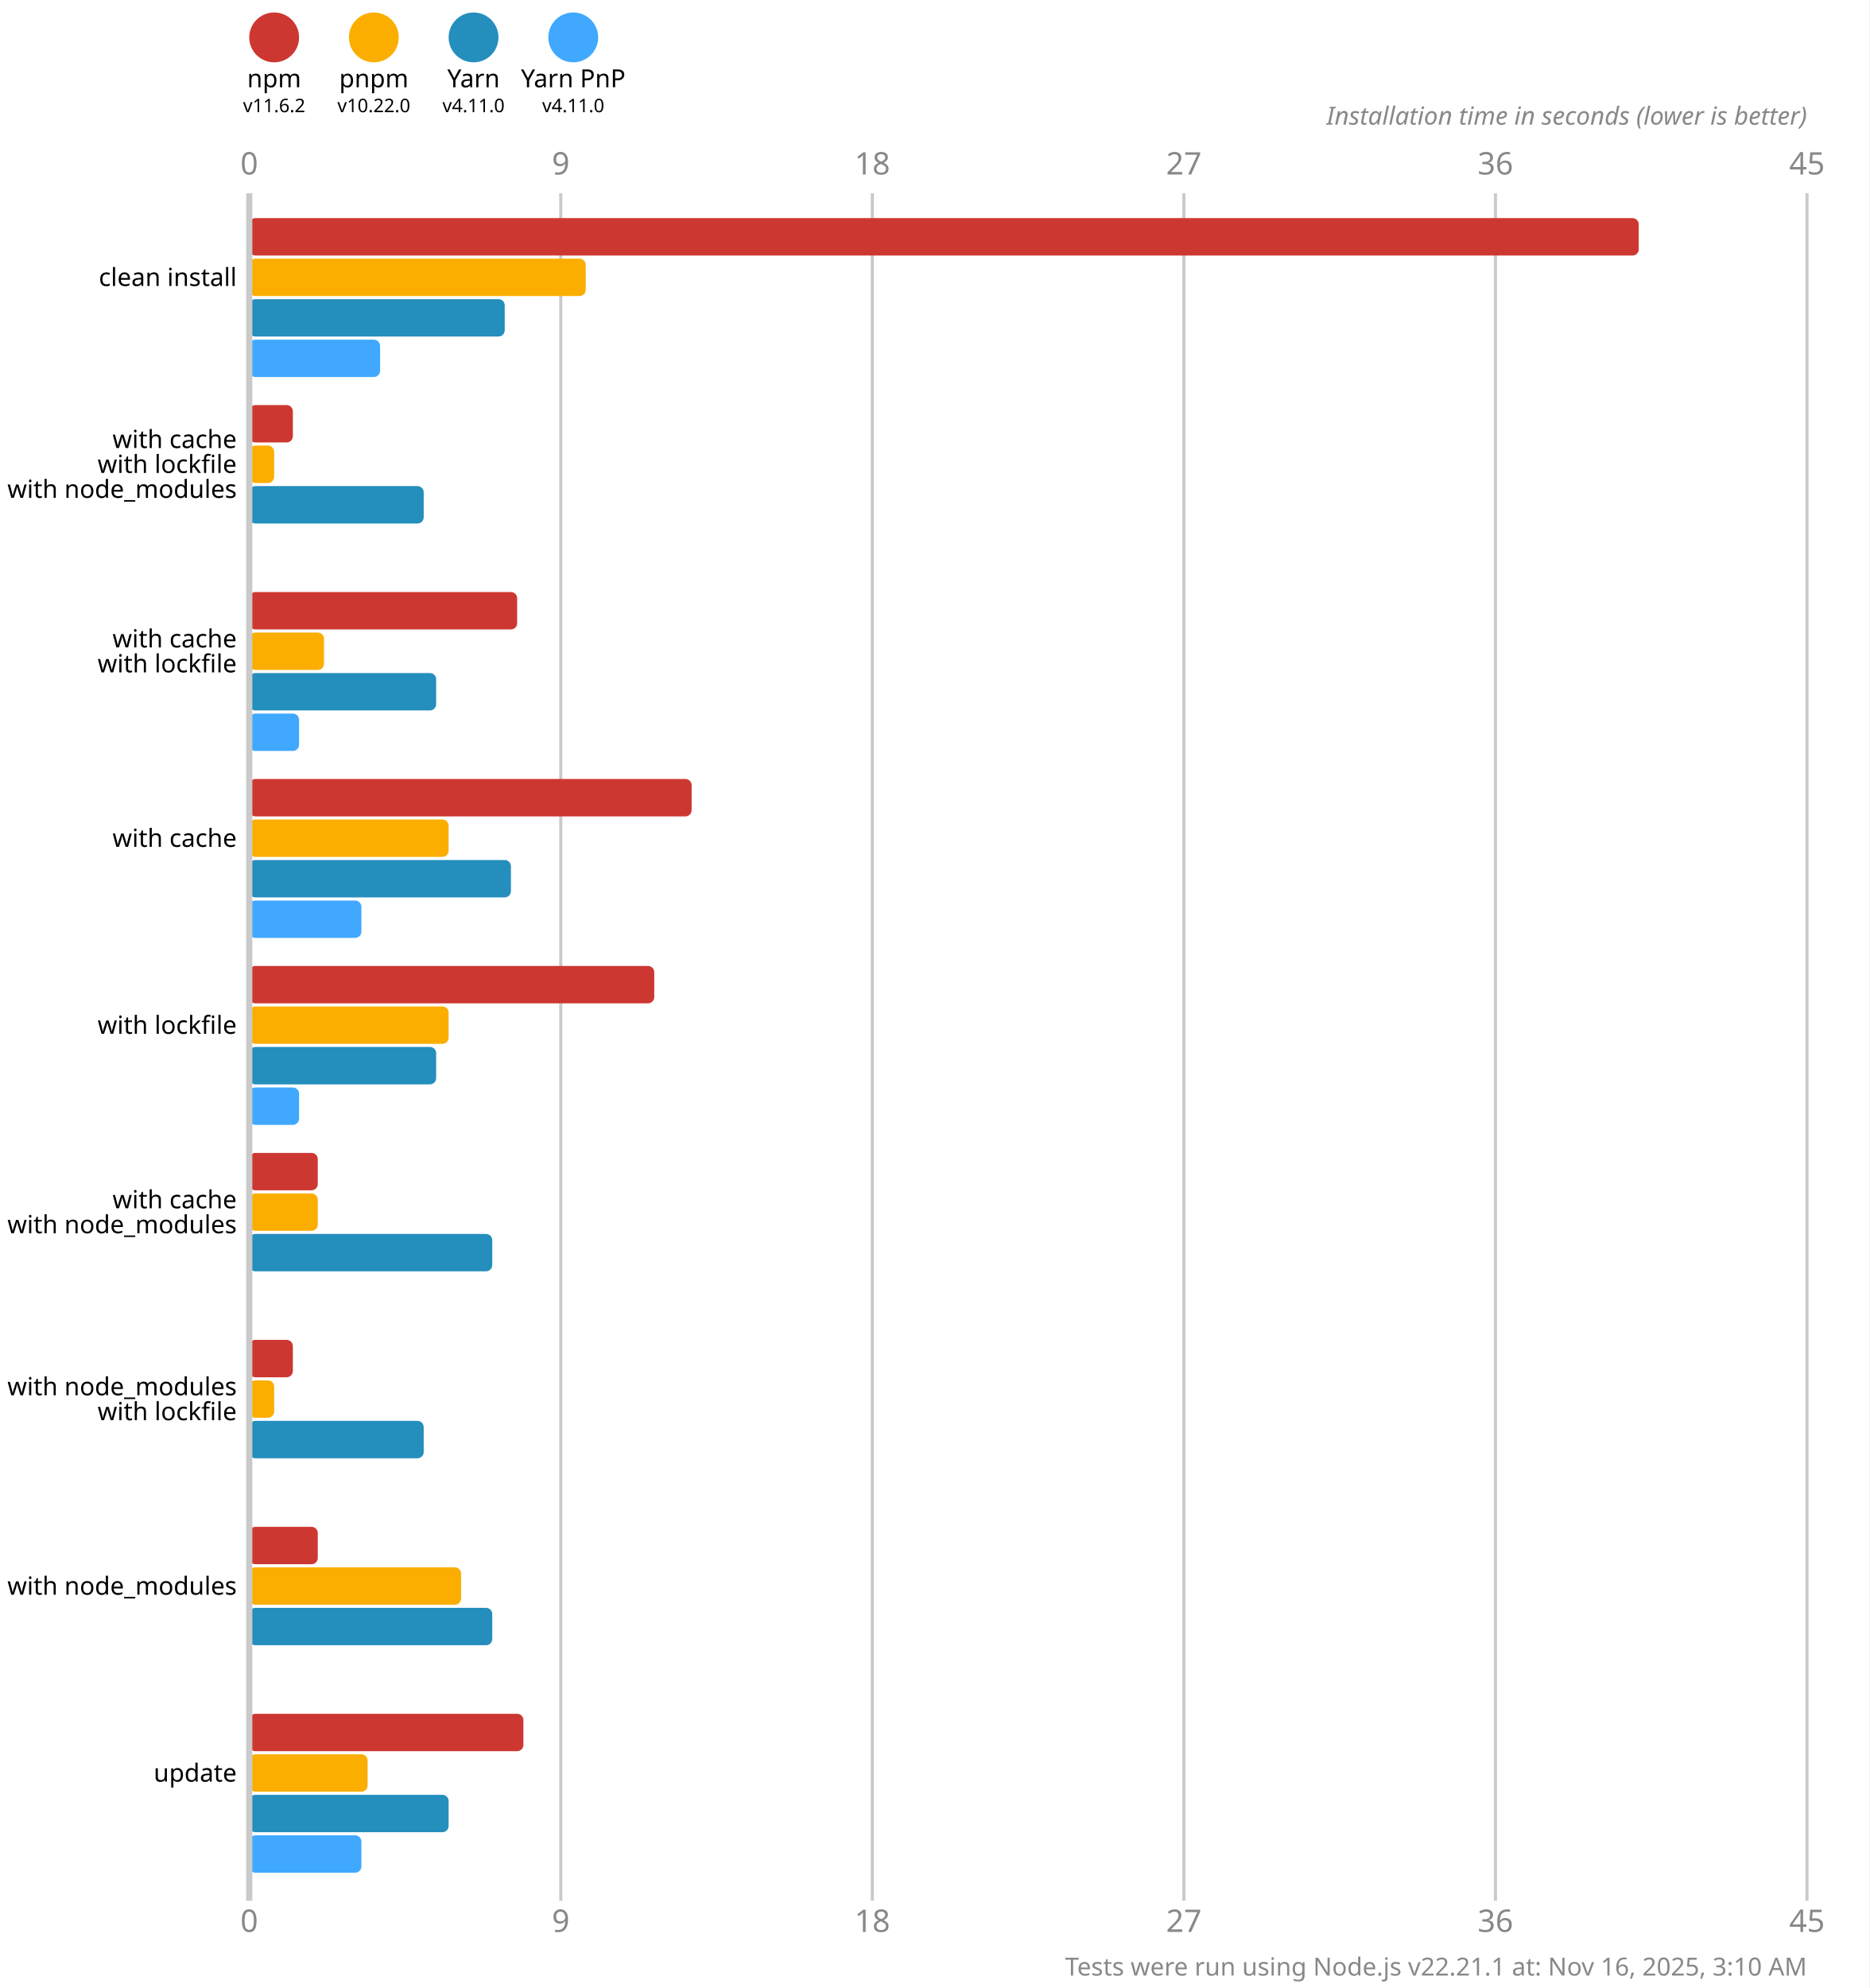
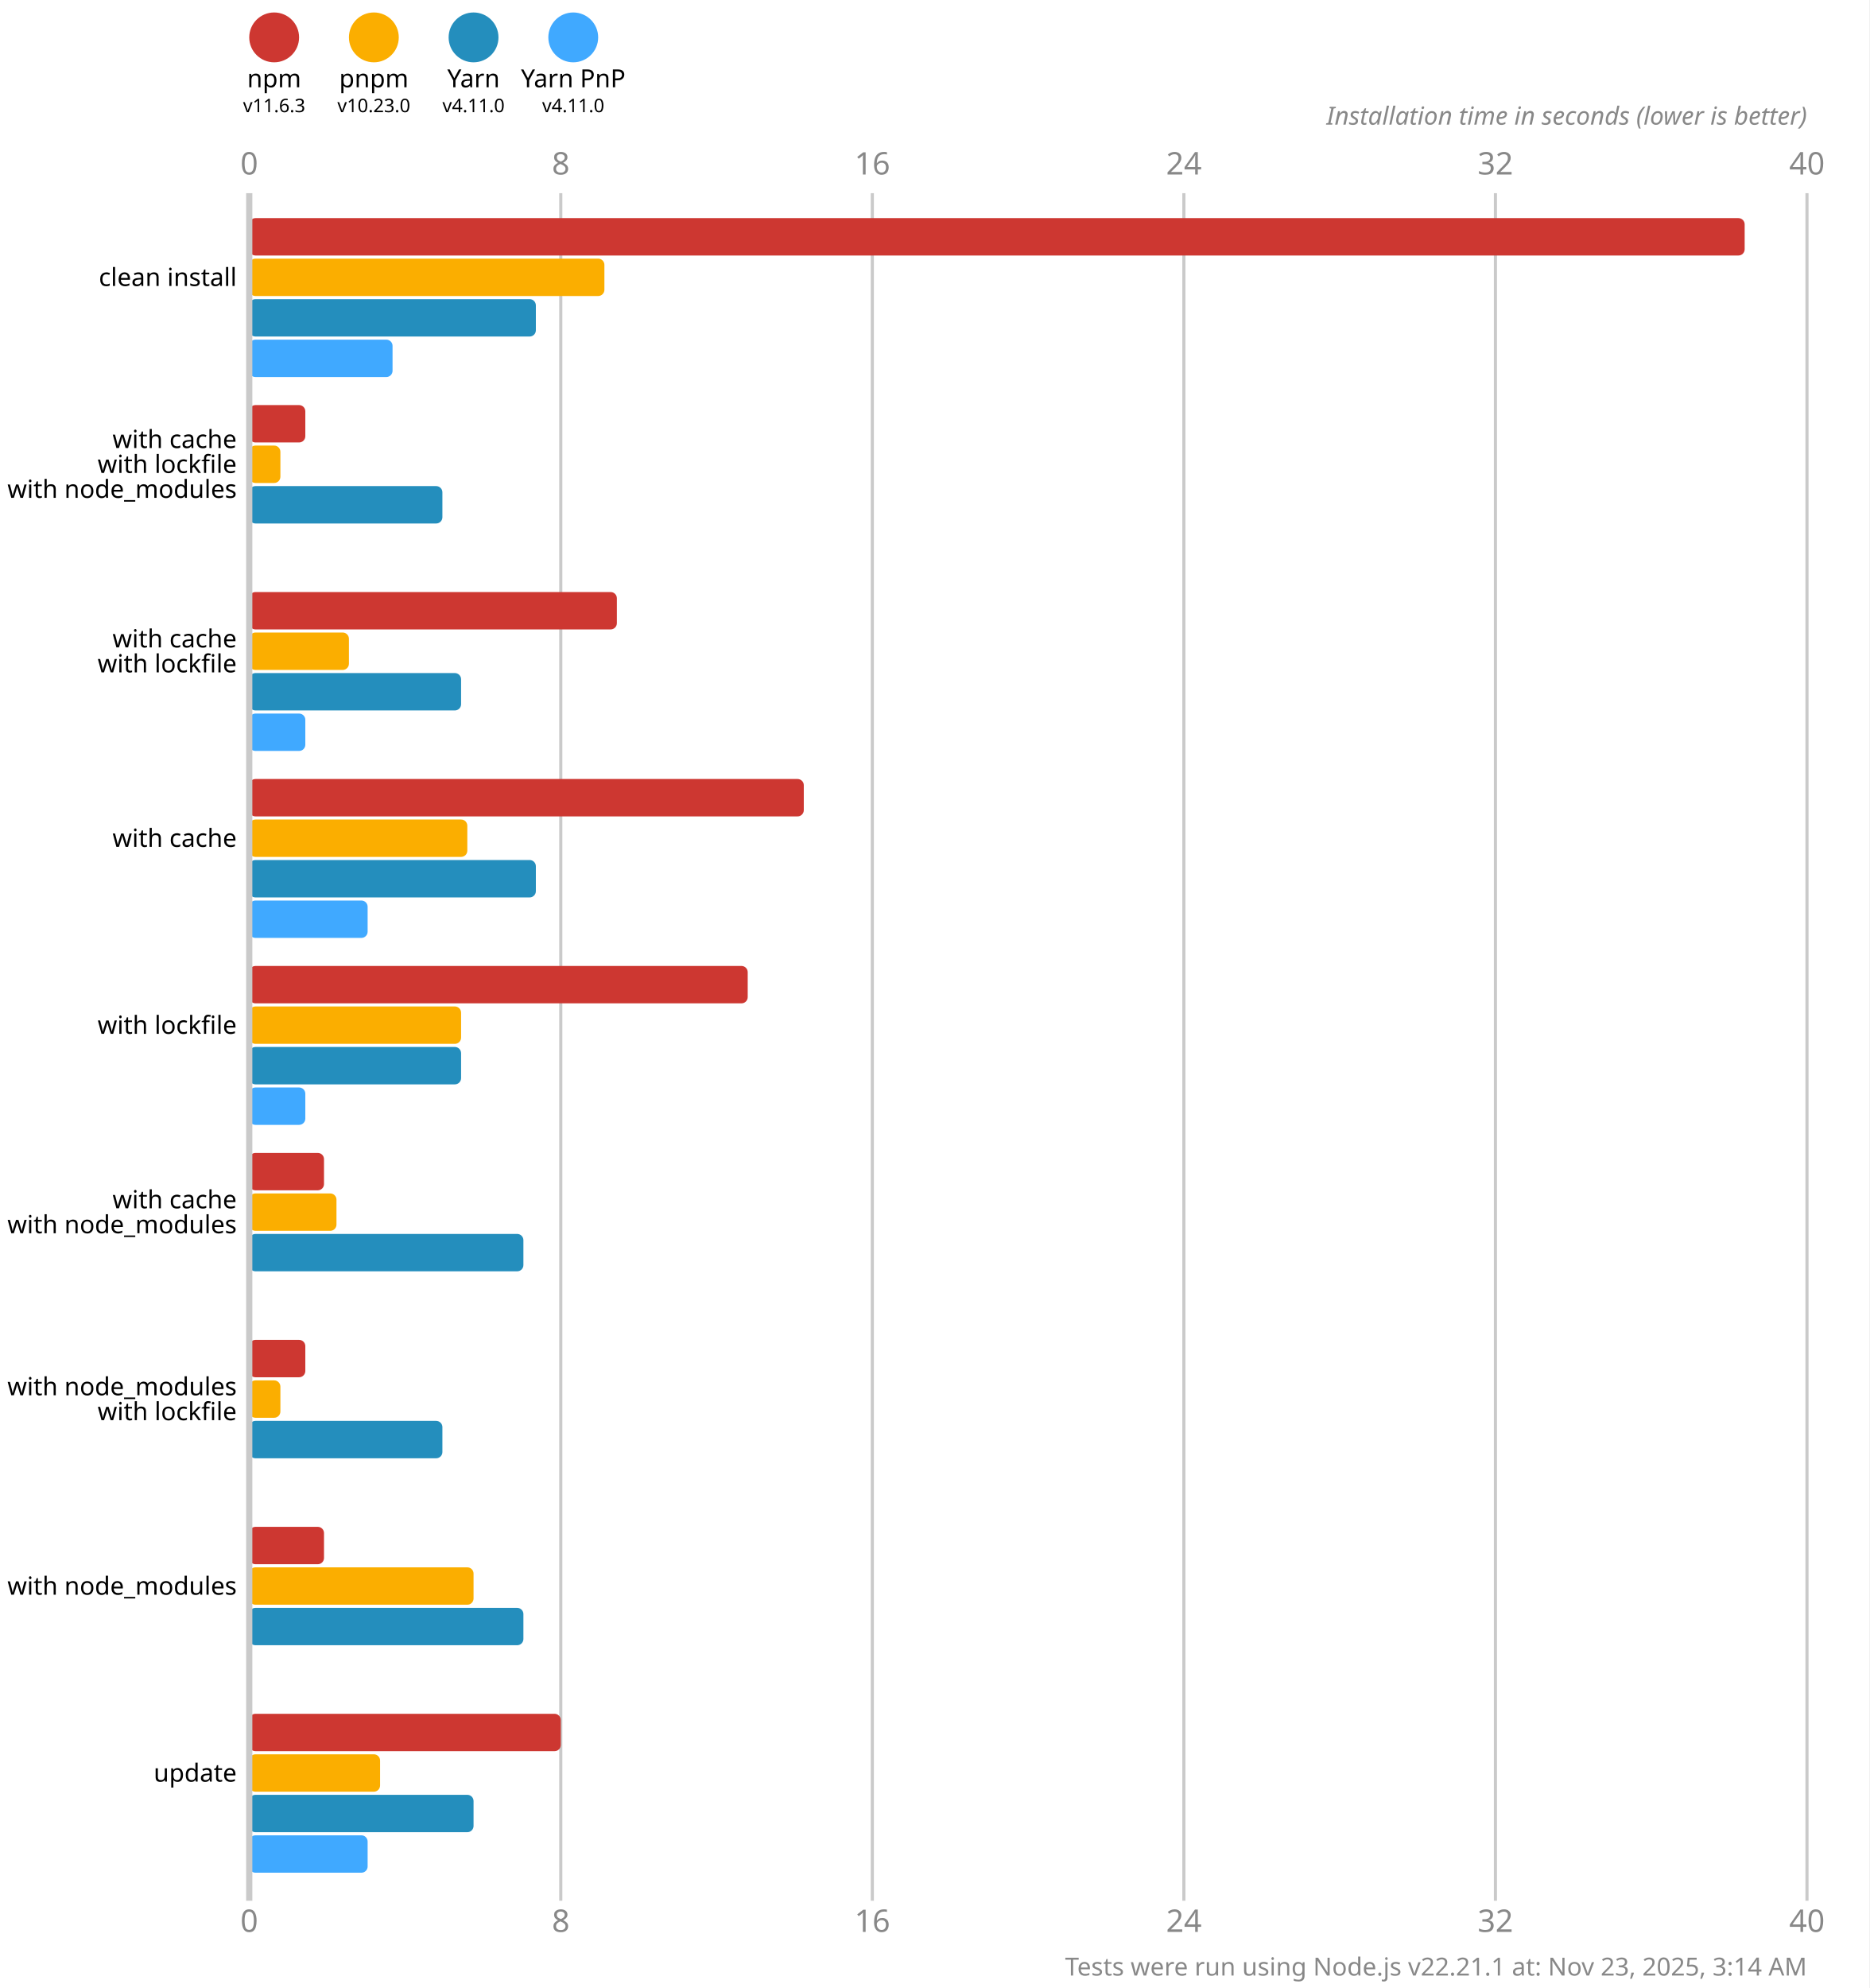
<svg xmlns="http://www.w3.org/2000/svg" version="1.1" viewBox="0 0 300 319">
  <style>
    .font { font-family: sans-serif; }
    .s3 { font-size: 3px; }
    .s4 { font-size: 4px; }
    .s5 { font-size: 5px; }
    .line { stroke: #cacaca; }
    .width { stroke-width: 0.5; }
    .text { fill: #888; }
  </style>
  <rect x="0" y="0" width="300" height="319" fill="#fff" />
  <circle cx="44" cy="6" r="4" fill="#cd3731" />
  <text x="44" y="14" class="font s4" text-anchor="middle">npm</text>
-   <text x="44" y="18" class="font s3" text-anchor="middle">v11.6.2</text>
+   <text x="44" y="18" class="font s3" text-anchor="middle">v11.6.3</text>
  <circle cx="60" cy="6" r="4" fill="#fbae00" />
  <text x="60" y="14" class="font s4" text-anchor="middle">pnpm</text>
-   <text x="60" y="18" class="font s3" text-anchor="middle">v10.22.0</text>
+   <text x="60" y="18" class="font s3" text-anchor="middle">v10.23.0</text>
  <circle cx="76" cy="6" r="4" fill="#248ebd" />
  <text x="76" y="14" class="font s4" text-anchor="middle">Yarn</text>
  <text x="76" y="18" class="font s3" text-anchor="middle">v4.11.0</text>
  <circle cx="92" cy="6" r="4" fill="#40a9ff" />
  <text x="92" y="14" class="font s4" text-anchor="middle">Yarn PnP</text>
  <text x="92" y="18" class="font s3" text-anchor="middle">v4.11.0</text>
  <text x="40" y="28" class="font s5 text" text-anchor="middle">0</text>
  <text x="40" y="310" class="font s5 text" text-anchor="middle">0</text>
  <line x1="90" y1="31" x2="90" y2="305" class="line width" />
-   <text x="90" y="28" class="font s5 text" text-anchor="middle">9</text>
-   <text x="90" y="310" class="font s5 text" text-anchor="middle">9</text>
+   <text x="90" y="28" class="font s5 text" text-anchor="middle">8</text>
+   <text x="90" y="310" class="font s5 text" text-anchor="middle">8</text>
  <line x1="140" y1="31" x2="140" y2="305" class="line width" />
-   <text x="140" y="28" class="font s5 text" text-anchor="middle">18</text>
-   <text x="140" y="310" class="font s5 text" text-anchor="middle">18</text>
+   <text x="140" y="28" class="font s5 text" text-anchor="middle">16</text>
+   <text x="140" y="310" class="font s5 text" text-anchor="middle">16</text>
  <line x1="190" y1="31" x2="190" y2="305" class="line width" />
-   <text x="190" y="28" class="font s5 text" text-anchor="middle">27</text>
-   <text x="190" y="310" class="font s5 text" text-anchor="middle">27</text>
+   <text x="190" y="28" class="font s5 text" text-anchor="middle">24</text>
+   <text x="190" y="310" class="font s5 text" text-anchor="middle">24</text>
  <line x1="240" y1="31" x2="240" y2="305" class="line width" />
-   <text x="240" y="28" class="font s5 text" text-anchor="middle">36</text>
-   <text x="240" y="310" class="font s5 text" text-anchor="middle">36</text>
+   <text x="240" y="28" class="font s5 text" text-anchor="middle">32</text>
+   <text x="240" y="310" class="font s5 text" text-anchor="middle">32</text>
  <line x1="290" y1="31" x2="290" y2="305" class="line width" />
-   <text x="290" y="28" class="font s5 text" text-anchor="middle">45</text>
-   <text x="290" y="310" class="font s5 text" text-anchor="middle">45</text>
+   <text x="290" y="28" class="font s5 text" text-anchor="middle">40</text>
+   <text x="290" y="310" class="font s5 text" text-anchor="middle">40</text>
  <text x="290" y="20" class="font s4 text" font-style="italic" text-anchor="end">Installation time in seconds (lower is better)</text>
-   <rect x="40" y="35" width="223" height="6" fill="#cd3731" rx="1" ry="1" />
-   <rect x="40" y="41.5" width="54" height="6" fill="#fbae00" rx="1" ry="1" />
-   <rect x="40" y="48" width="41" height="6" fill="#248ebd" rx="1" ry="1" />
-   <rect x="40" y="54.5" width="21" height="6" fill="#40a9ff" rx="1" ry="1" />
-   <rect x="40" y="65" width="7" height="6" fill="#cd3731" rx="1" ry="1" />
-   <rect x="40" y="71.5" width="4" height="6" fill="#fbae00" rx="1" ry="1" />
-   <rect x="40" y="78" width="28" height="6" fill="#248ebd" rx="1" ry="1" />
+   <rect x="40" y="35" width="240" height="6" fill="#cd3731" rx="1" ry="1" />
+   <rect x="40" y="41.5" width="57" height="6" fill="#fbae00" rx="1" ry="1" />
+   <rect x="40" y="48" width="46" height="6" fill="#248ebd" rx="1" ry="1" />
+   <rect x="40" y="54.5" width="23" height="6" fill="#40a9ff" rx="1" ry="1" />
+   <rect x="40" y="65" width="9" height="6" fill="#cd3731" rx="1" ry="1" />
+   <rect x="40" y="71.5" width="5" height="6" fill="#fbae00" rx="1" ry="1" />
+   <rect x="40" y="78" width="31" height="6" fill="#248ebd" rx="1" ry="1" />
  <rect x="40" y="84.5" width="0" height="6" fill="#40a9ff" rx="1" ry="1" />
-   <rect x="40" y="95" width="43" height="6" fill="#cd3731" rx="1" ry="1" />
-   <rect x="40" y="101.5" width="12" height="6" fill="#fbae00" rx="1" ry="1" />
-   <rect x="40" y="108" width="30" height="6" fill="#248ebd" rx="1" ry="1" />
-   <rect x="40" y="114.5" width="8" height="6" fill="#40a9ff" rx="1" ry="1" />
-   <rect x="40" y="125" width="71" height="6" fill="#cd3731" rx="1" ry="1" />
-   <rect x="40" y="131.5" width="32" height="6" fill="#fbae00" rx="1" ry="1" />
-   <rect x="40" y="138" width="42" height="6" fill="#248ebd" rx="1" ry="1" />
-   <rect x="40" y="144.5" width="18" height="6" fill="#40a9ff" rx="1" ry="1" />
-   <rect x="40" y="155" width="65" height="6" fill="#cd3731" rx="1" ry="1" />
-   <rect x="40" y="161.5" width="32" height="6" fill="#fbae00" rx="1" ry="1" />
-   <rect x="40" y="168" width="30" height="6" fill="#248ebd" rx="1" ry="1" />
-   <rect x="40" y="174.5" width="8" height="6" fill="#40a9ff" rx="1" ry="1" />
-   <rect x="40" y="185" width="11" height="6" fill="#cd3731" rx="1" ry="1" />
-   <rect x="40" y="191.5" width="11" height="6" fill="#fbae00" rx="1" ry="1" />
-   <rect x="40" y="198" width="39" height="6" fill="#248ebd" rx="1" ry="1" />
+   <rect x="40" y="95" width="59" height="6" fill="#cd3731" rx="1" ry="1" />
+   <rect x="40" y="101.5" width="16" height="6" fill="#fbae00" rx="1" ry="1" />
+   <rect x="40" y="108" width="34" height="6" fill="#248ebd" rx="1" ry="1" />
+   <rect x="40" y="114.5" width="9" height="6" fill="#40a9ff" rx="1" ry="1" />
+   <rect x="40" y="125" width="89" height="6" fill="#cd3731" rx="1" ry="1" />
+   <rect x="40" y="131.5" width="35" height="6" fill="#fbae00" rx="1" ry="1" />
+   <rect x="40" y="138" width="46" height="6" fill="#248ebd" rx="1" ry="1" />
+   <rect x="40" y="144.5" width="19" height="6" fill="#40a9ff" rx="1" ry="1" />
+   <rect x="40" y="155" width="80" height="6" fill="#cd3731" rx="1" ry="1" />
+   <rect x="40" y="161.5" width="34" height="6" fill="#fbae00" rx="1" ry="1" />
+   <rect x="40" y="168" width="34" height="6" fill="#248ebd" rx="1" ry="1" />
+   <rect x="40" y="174.5" width="9" height="6" fill="#40a9ff" rx="1" ry="1" />
+   <rect x="40" y="185" width="12" height="6" fill="#cd3731" rx="1" ry="1" />
+   <rect x="40" y="191.5" width="14" height="6" fill="#fbae00" rx="1" ry="1" />
+   <rect x="40" y="198" width="44" height="6" fill="#248ebd" rx="1" ry="1" />
  <rect x="40" y="204.5" width="0" height="6" fill="#40a9ff" rx="1" ry="1" />
-   <rect x="40" y="215" width="7" height="6" fill="#cd3731" rx="1" ry="1" />
-   <rect x="40" y="221.5" width="4" height="6" fill="#fbae00" rx="1" ry="1" />
-   <rect x="40" y="228" width="28" height="6" fill="#248ebd" rx="1" ry="1" />
+   <rect x="40" y="215" width="9" height="6" fill="#cd3731" rx="1" ry="1" />
+   <rect x="40" y="221.5" width="5" height="6" fill="#fbae00" rx="1" ry="1" />
+   <rect x="40" y="228" width="31" height="6" fill="#248ebd" rx="1" ry="1" />
  <rect x="40" y="234.5" width="0" height="6" fill="#40a9ff" rx="1" ry="1" />
-   <rect x="40" y="245" width="11" height="6" fill="#cd3731" rx="1" ry="1" />
-   <rect x="40" y="251.5" width="34" height="6" fill="#fbae00" rx="1" ry="1" />
-   <rect x="40" y="258" width="39" height="6" fill="#248ebd" rx="1" ry="1" />
+   <rect x="40" y="245" width="12" height="6" fill="#cd3731" rx="1" ry="1" />
+   <rect x="40" y="251.5" width="36" height="6" fill="#fbae00" rx="1" ry="1" />
+   <rect x="40" y="258" width="44" height="6" fill="#248ebd" rx="1" ry="1" />
  <rect x="40" y="264.5" width="0" height="6" fill="#40a9ff" rx="1" ry="1" />
-   <rect x="40" y="275" width="44" height="6" fill="#cd3731" rx="1" ry="1" />
-   <rect x="40" y="281.5" width="19" height="6" fill="#fbae00" rx="1" ry="1" />
-   <rect x="40" y="288" width="32" height="6" fill="#248ebd" rx="1" ry="1" />
-   <rect x="40" y="294.5" width="18" height="6" fill="#40a9ff" rx="1" ry="1" />
+   <rect x="40" y="275" width="50" height="6" fill="#cd3731" rx="1" ry="1" />
+   <rect x="40" y="281.5" width="21" height="6" fill="#fbae00" rx="1" ry="1" />
+   <rect x="40" y="288" width="36" height="6" fill="#248ebd" rx="1" ry="1" />
+   <rect x="40" y="294.5" width="19" height="6" fill="#40a9ff" rx="1" ry="1" />
  <line x1="40" y1="31" x2="40" y2="305" class="line" />
  <text x="38" y="44.5" class="font s4" dominant-baseline="middle" text-anchor="end">clean install</text>
  <text x="38" y="70.5" class="font s4" dominant-baseline="middle" text-anchor="end">with cache</text>
  <text x="38" y="74.5" class="font s4" dominant-baseline="middle" text-anchor="end">with lockfile</text>
  <text x="38" y="78.5" class="font s4" dominant-baseline="middle" text-anchor="end">with node_modules</text>
  <text x="38" y="102.5" class="font s4" dominant-baseline="middle" text-anchor="end">with cache</text>
  <text x="38" y="106.5" class="font s4" dominant-baseline="middle" text-anchor="end">with lockfile</text>
  <text x="38" y="134.5" class="font s4" dominant-baseline="middle" text-anchor="end">with cache</text>
  <text x="38" y="164.5" class="font s4" dominant-baseline="middle" text-anchor="end">with lockfile</text>
  <text x="38" y="192.5" class="font s4" dominant-baseline="middle" text-anchor="end">with cache</text>
  <text x="38" y="196.5" class="font s4" dominant-baseline="middle" text-anchor="end">with node_modules</text>
  <text x="38" y="222.5" class="font s4" dominant-baseline="middle" text-anchor="end">with node_modules</text>
  <text x="38" y="226.5" class="font s4" dominant-baseline="middle" text-anchor="end">with lockfile</text>
  <text x="38" y="254.5" class="font s4" dominant-baseline="middle" text-anchor="end">with node_modules</text>
  <text x="38" y="284.5" class="font s4" dominant-baseline="middle" text-anchor="end">update</text>
-   <text x="290" y="317" class="font s4 text" text-anchor="end">Tests were run using Node.js v22.21.1 at: Nov 16, 2025, 3:10 AM</text>
+   <text x="290" y="317" class="font s4 text" text-anchor="end">Tests were run using Node.js v22.21.1 at: Nov 23, 2025, 3:14 AM</text>
</svg>
